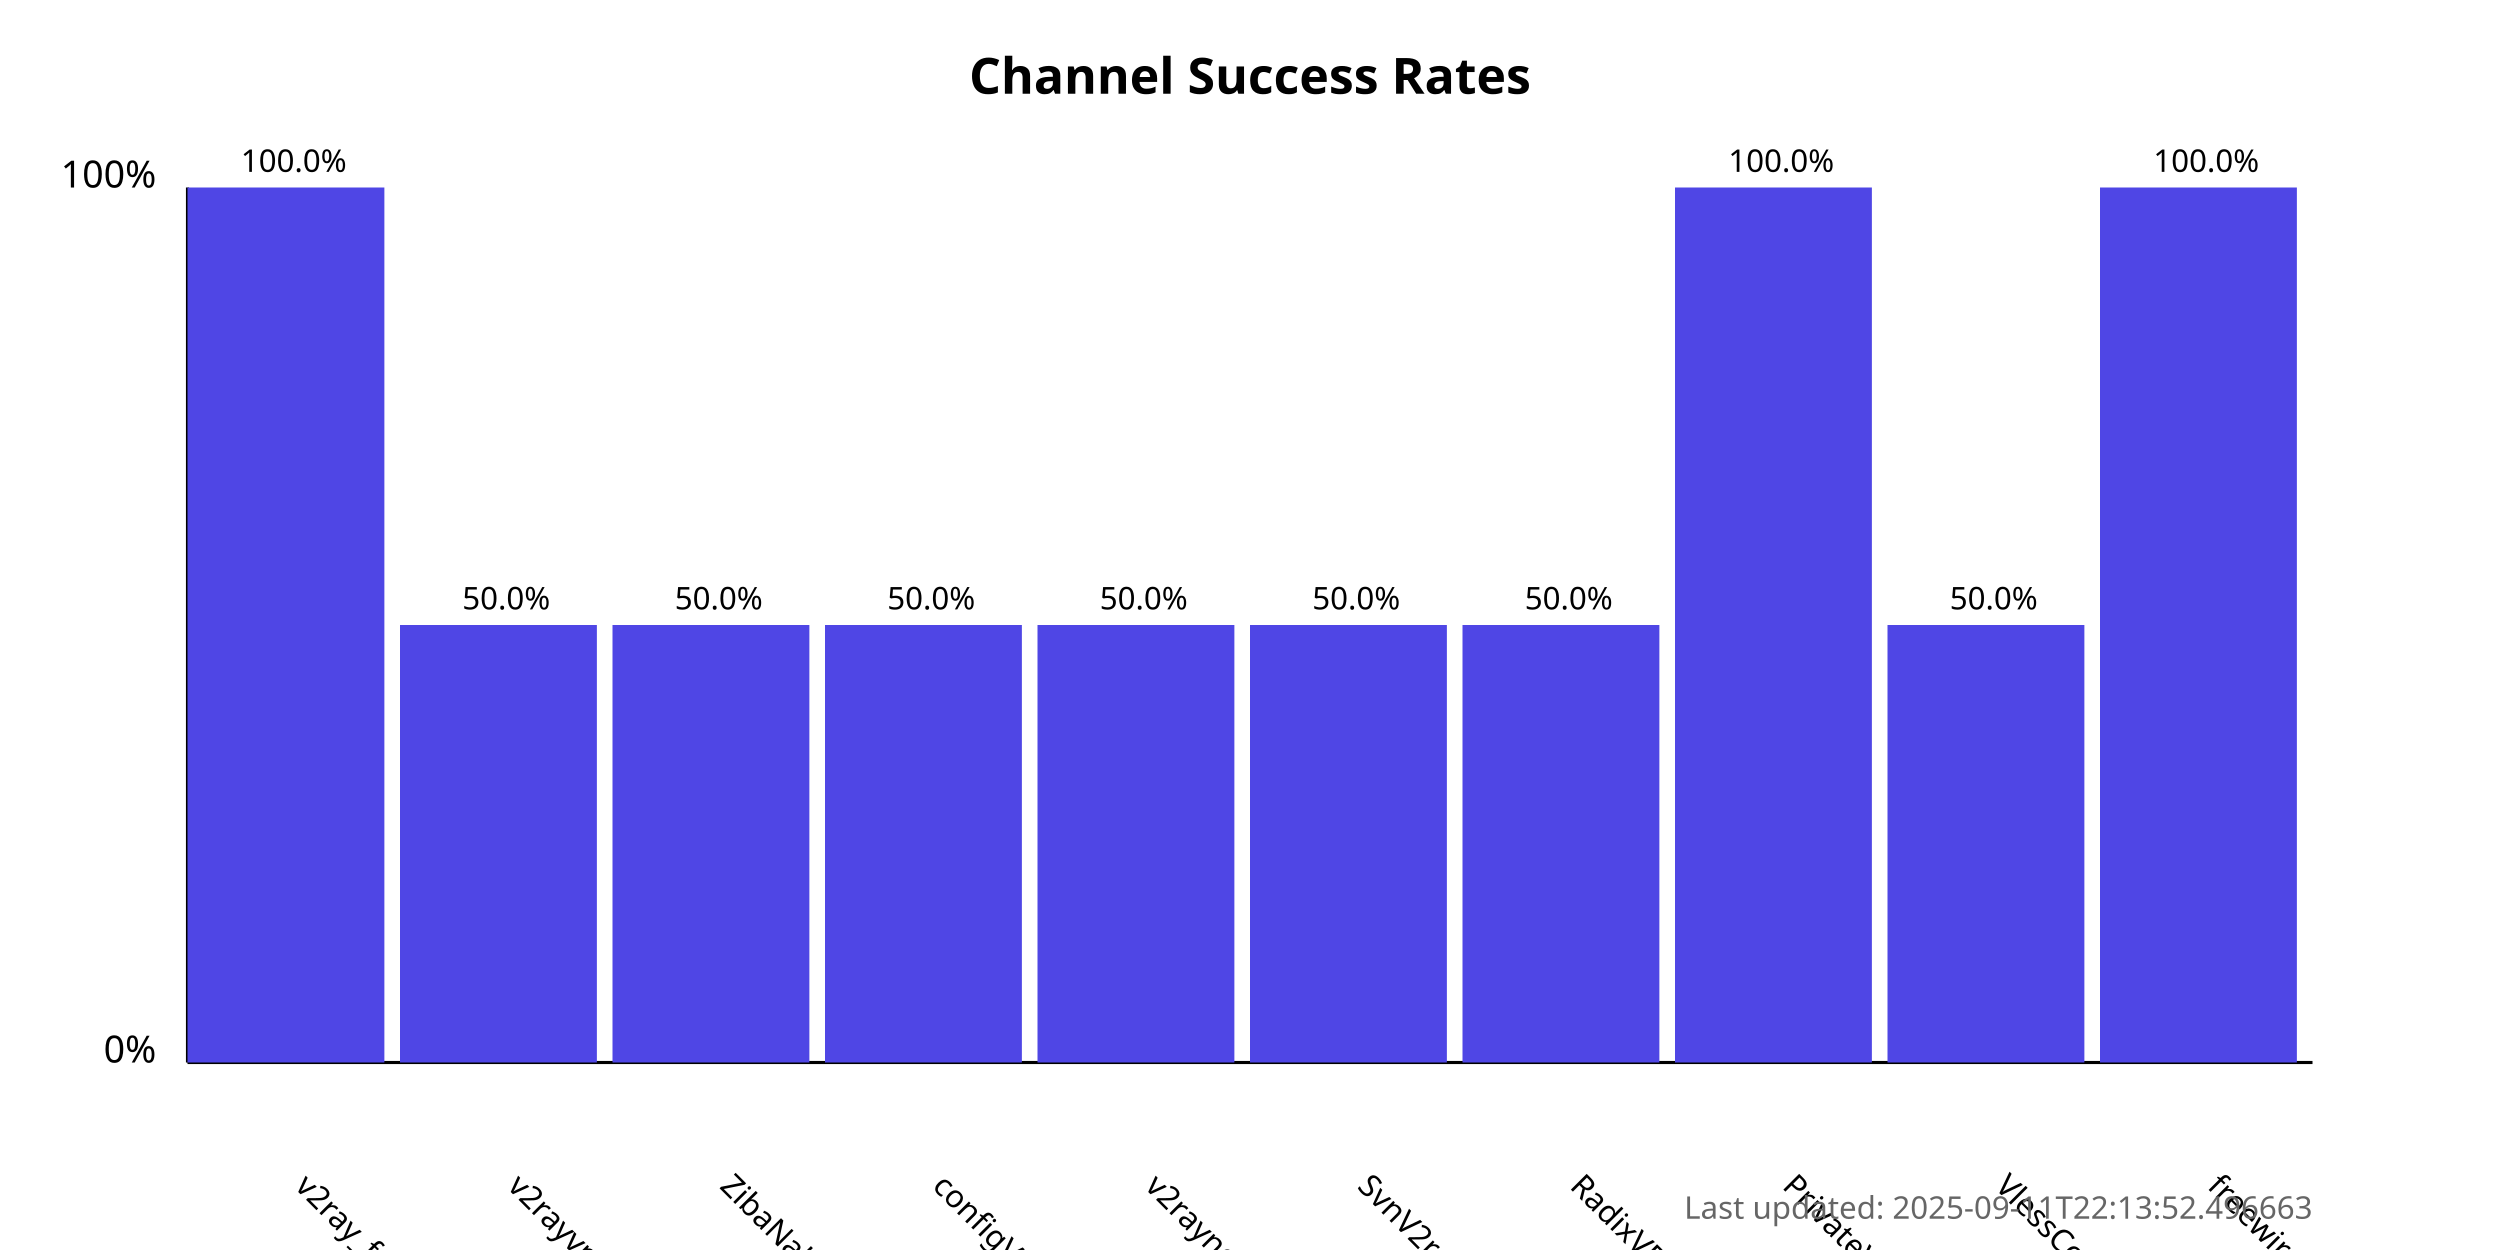
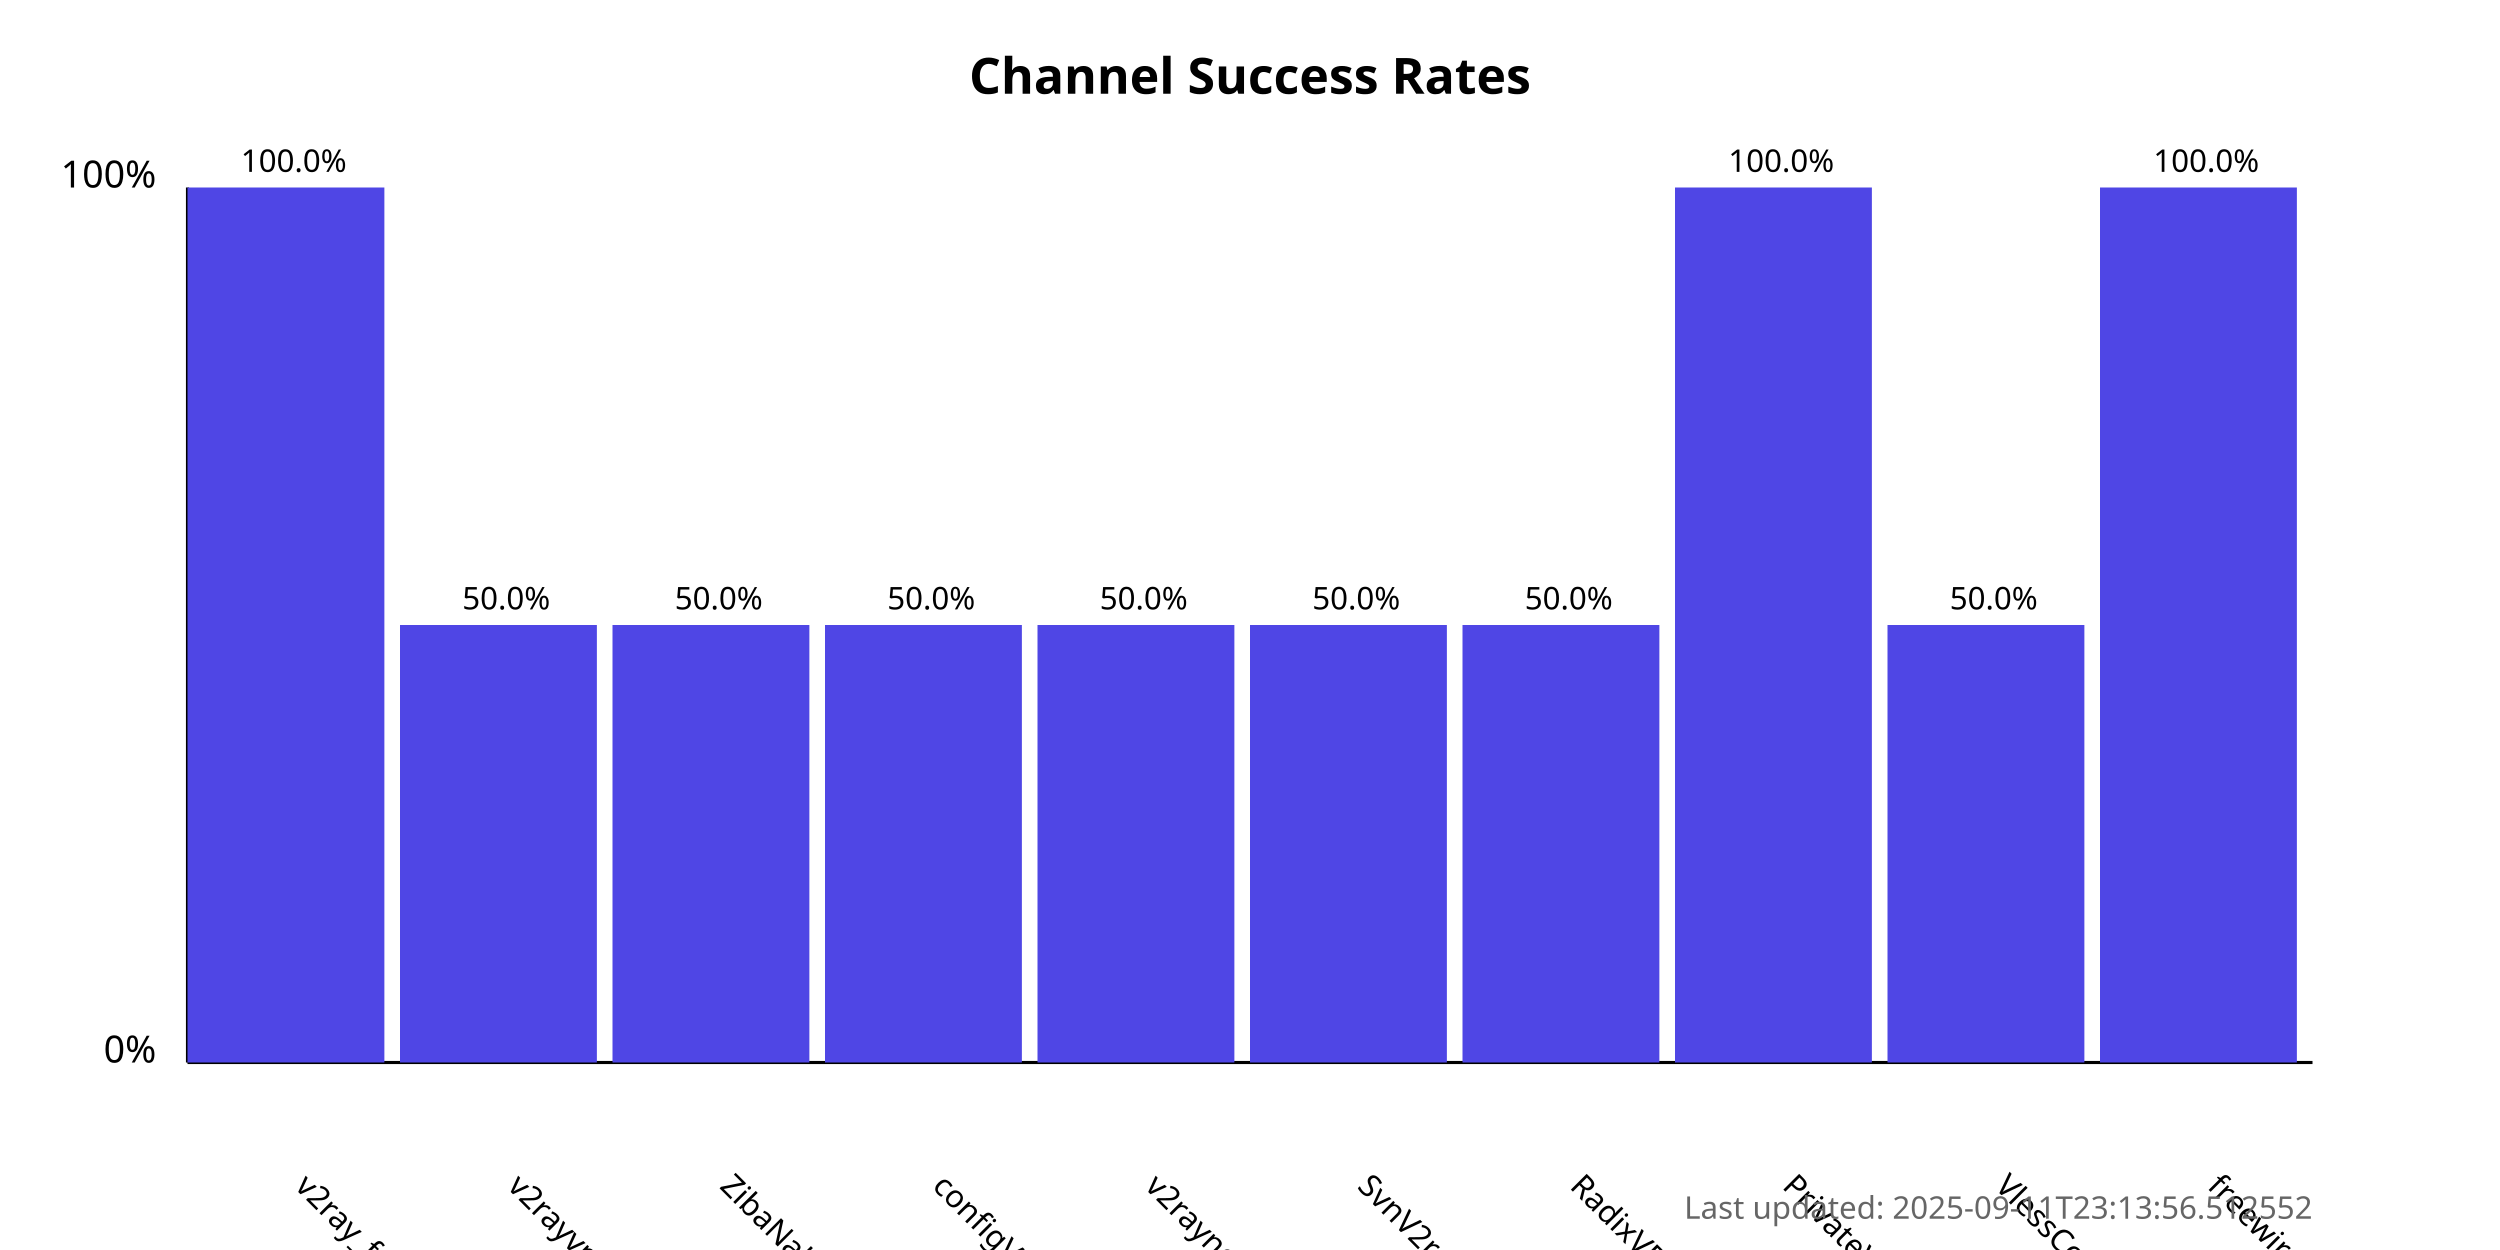
<svg xmlns="http://www.w3.org/2000/svg" width="800" height="400">
  <style>
            .chart-title { font: bold 16px sans-serif; }
            .axis-label { font: 12px sans-serif; }
            .tick-label { font: 10px sans-serif; }
            .bar { fill: #4f46e5; }
            .bar:hover { fill: #6366f1; }
            .timestamp { font: 10px sans-serif; fill: #666; }
        </style>
  <text x="400.0" y="30" text-anchor="middle" class="chart-title">
            Channel Success Rates
        </text>
  <line x1="60" y1="340" x2="60" y2="60" stroke="black" stroke-width="1" />
  <line x1="60" y1="340" x2="740" y2="340" stroke="black" stroke-width="1" />
  <text x="50" y="340" text-anchor="end" class="axis-label">0%</text>
  <text x="50" y="60" text-anchor="end" class="axis-label">100%</text>
  <g>
    <rect x="60" y="60.0" width="63.0" height="280.0" class="bar" />
    <text x="94.0" y="380" transform="rotate(45, 94.0, 380)" text-anchor="start" class="tick-label">
                v2ray_free_conf
            </text>
    <text x="94.0" y="55.0" text-anchor="middle" class="tick-label">
                100.0%
            </text>
  </g>
  <g>
    <rect x="128.0" y="200.0" width="63.0" height="140.0" class="bar" />
    <text x="162.0" y="380" transform="rotate(45, 162.0, 380)" text-anchor="start" class="tick-label">
                v2rayvpno
            </text>
    <text x="162.0" y="195.0" text-anchor="middle" class="tick-label">
                50.0%
            </text>
  </g>
  <g>
    <rect x="196.0" y="200.0" width="63.0" height="140.0" class="bar" />
    <text x="230.0" y="380" transform="rotate(45, 230.0, 380)" text-anchor="start" class="tick-label">
                ZibaNabz
            </text>
    <text x="230.0" y="195.0" text-anchor="middle" class="tick-label">
                50.0%
            </text>
  </g>
  <g>
    <rect x="264.0" y="200.0" width="63.0" height="140.0" class="bar" />
    <text x="298.0" y="380" transform="rotate(45, 298.0, 380)" text-anchor="start" class="tick-label">
                configV2rayForFree
            </text>
    <text x="298.0" y="195.0" text-anchor="middle" class="tick-label">
                50.0%
            </text>
  </g>
  <g>
    <rect x="332.0" y="200.0" width="63.0" height="140.0" class="bar" />
    <text x="366.0" y="380" transform="rotate(45, 366.0, 380)" text-anchor="start" class="tick-label">
                v2rayngvpn
            </text>
    <text x="366.0" y="195.0" text-anchor="middle" class="tick-label">
                50.0%
            </text>
  </g>
  <g>
    <rect x="400.0" y="200.0" width="63.0" height="140.0" class="bar" />
    <text x="434.0" y="380" transform="rotate(45, 434.0, 380)" text-anchor="start" class="tick-label">
                SvnV2ray
            </text>
    <text x="434.0" y="195.0" text-anchor="middle" class="tick-label">
                50.0%
            </text>
  </g>
  <g>
    <rect x="468.0" y="200.0" width="63.0" height="140.0" class="bar" />
    <text x="502.0" y="380" transform="rotate(45, 502.0, 380)" text-anchor="start" class="tick-label">
                RadixVPN
            </text>
    <text x="502.0" y="195.0" text-anchor="middle" class="tick-label">
                50.0%
            </text>
  </g>
  <g>
    <rect x="536.0" y="60.0" width="63.0" height="280.0" class="bar" />
    <text x="570.0" y="380" transform="rotate(45, 570.0, 380)" text-anchor="start" class="tick-label">
                PrivateVPNs
            </text>
    <text x="570.0" y="55.0" text-anchor="middle" class="tick-label">
                100.0%
            </text>
  </g>
  <g>
    <rect x="604.0" y="200.0" width="63.0" height="140.0" class="bar" />
    <text x="638.0" y="380" transform="rotate(45, 638.0, 380)" text-anchor="start" class="tick-label">
                VlessConfig
            </text>
    <text x="638.0" y="195.0" text-anchor="middle" class="tick-label">
                50.0%
            </text>
  </g>
  <g>
    <rect x="672.0" y="60.0" width="63.0" height="280.0" class="bar" />
    <text x="706.0" y="380" transform="rotate(45, 706.0, 380)" text-anchor="start" class="tick-label">
                freewireguard
            </text>
    <text x="706.0" y="55.0" text-anchor="middle" class="tick-label">
                100.0%
            </text>
  </g>
  <text x="740" y="390" text-anchor="end" class="timestamp">
-             Last updated: 2025-09-11T22:13:52.496663
+             Last updated: 2025-09-11T23:13:56.512552
        </text>
</svg>
